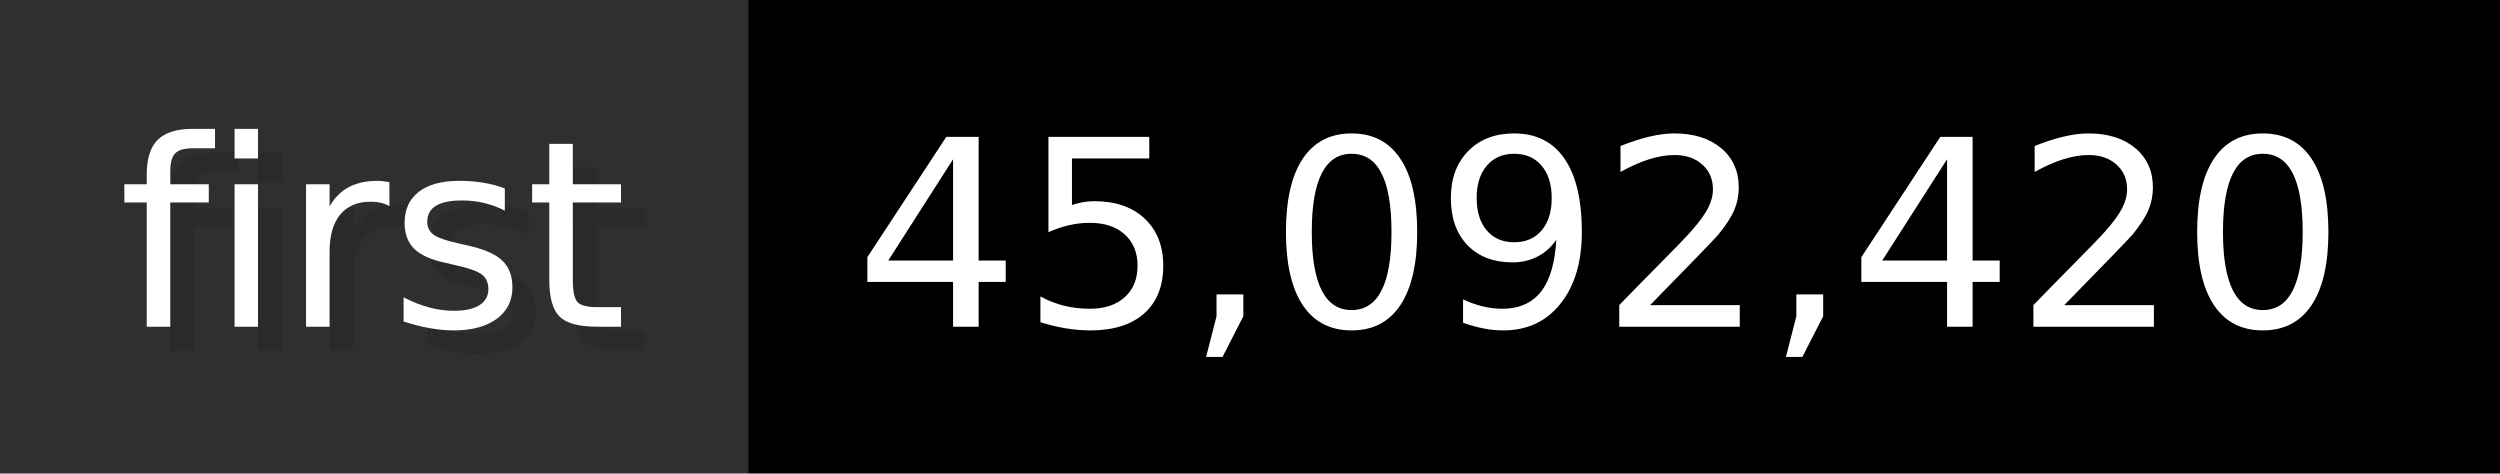
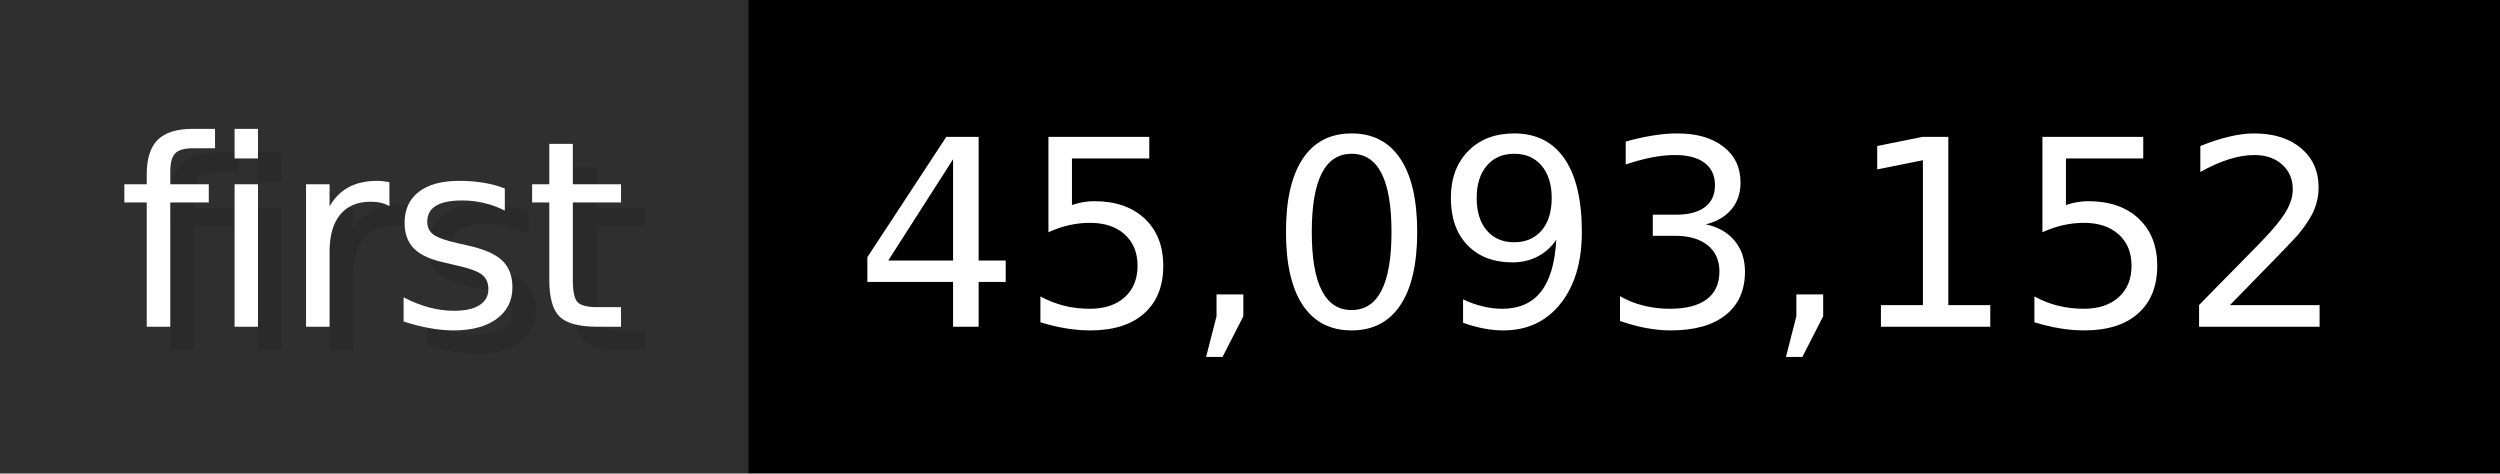
- <svg xmlns="http://www.w3.org/2000/svg" width="105.6" height="20" viewBox="0 0 1056 200" role="img" aria-label="first: 45,092,420">
+ <svg xmlns="http://www.w3.org/2000/svg" width="105.6" height="20" viewBox="0 0 1056 200" role="img" aria-label="first: 45,093,152">
  <g>
    <rect fill="#2F2F2F" width="316" height="200" />
    <rect fill="#" x="316" width="740" height="200" />
  </g>
  <g aria-hidden="true" fill="#fff" text-anchor="start" font-family="Verdana,DejaVu Sans,sans-serif" font-size="110">
    <text x="60" y="148" textLength="216" fill="#000" opacity="0.1">first</text>
    <text x="50" y="138" textLength="216">first</text>
-     <text x="371" y="148" textLength="640" fill="#000" opacity="0.1">45,092,420</text>
-     <text x="361" y="138" textLength="640">45,092,420</text>
+     <text x="371" y="148" textLength="640" fill="#000" opacity="0.1">45,093,152</text>
+     <text x="361" y="138" textLength="640">45,093,152</text>
  </g>
</svg>
